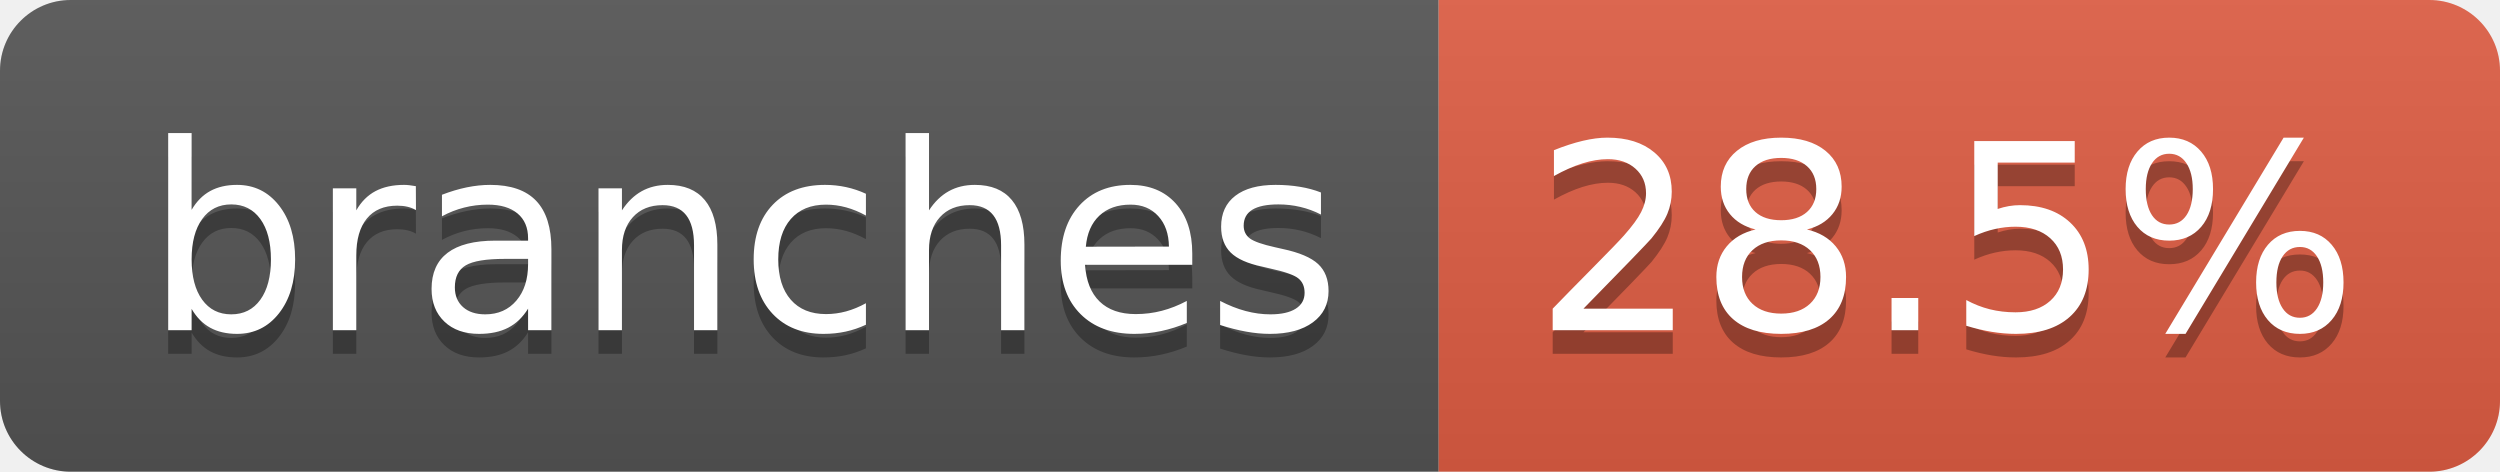
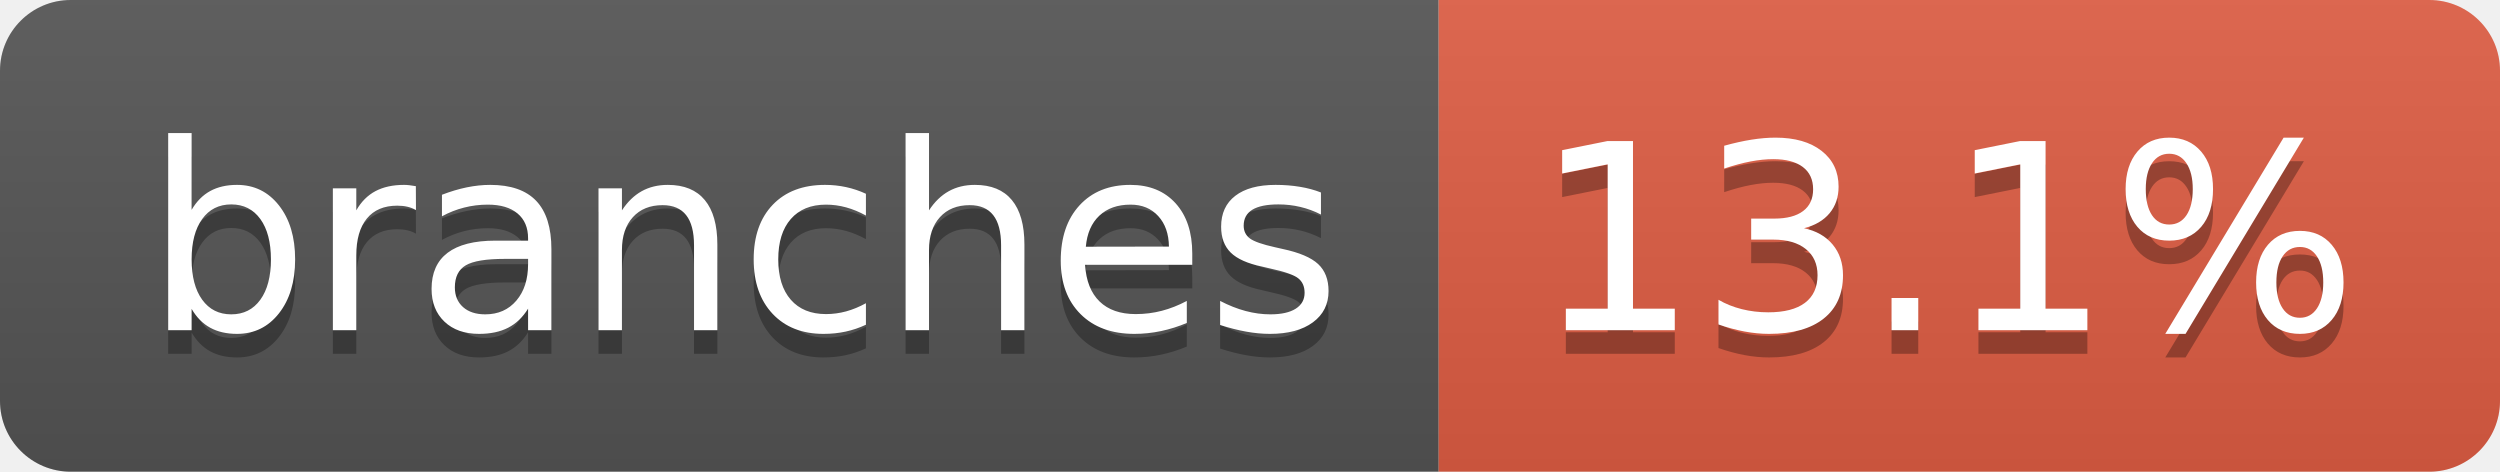
- <svg xmlns="http://www.w3.org/2000/svg" width="106" height="20" role="img" aria-label="branches: 28.5%">
+ <svg xmlns="http://www.w3.org/2000/svg" width="106" height="20" role="img" aria-label="branches: 13.1%">
  <linearGradient id="s" x2="0" y2="100%">
    <stop offset="0" stop-color="#bbb" stop-opacity=".1" />
    <stop offset="1" stop-opacity=".1" />
  </linearGradient>
  <clipPath id="r">
    <rect width="106" height="20" rx="3" fill="#fff" />
  </clipPath>
  <g clip-path="url(#r)">
    <rect width="61" height="20" fill="#555" />
    <rect x="61" width="45" height="20" fill="#e05d44" />
    <rect width="106" height="20" fill="url(#s)" />
  </g>
  <g fill="#fff" text-anchor="middle" font-family="Verdana,Geneva,DejaVu Sans,sans-serif" text-rendering="geometricPrecision" font-size="110">
    <text aria-hidden="true" x="315" y="150" fill="#010101" fill-opacity=".3" transform="scale(.1)" textLength="507">branches</text>
    <text x="315" y="140" transform="scale(.1)" fill="#fff" textLength="507">branches</text>
-     <text aria-hidden="true" x="825" y="150" fill="#010101" fill-opacity=".3" transform="scale(.1)" textLength="350">28.5%</text>
-     <text x="825" y="140" transform="scale(.1)" fill="#fff" textLength="350">28.5%</text>
+     <text aria-hidden="true" x="825" y="150" fill="#010101" fill-opacity=".3" transform="scale(.1)" textLength="350">13.1%</text>
+     <text x="825" y="140" transform="scale(.1)" fill="#fff" textLength="350">13.1%</text>
  </g>
</svg>
